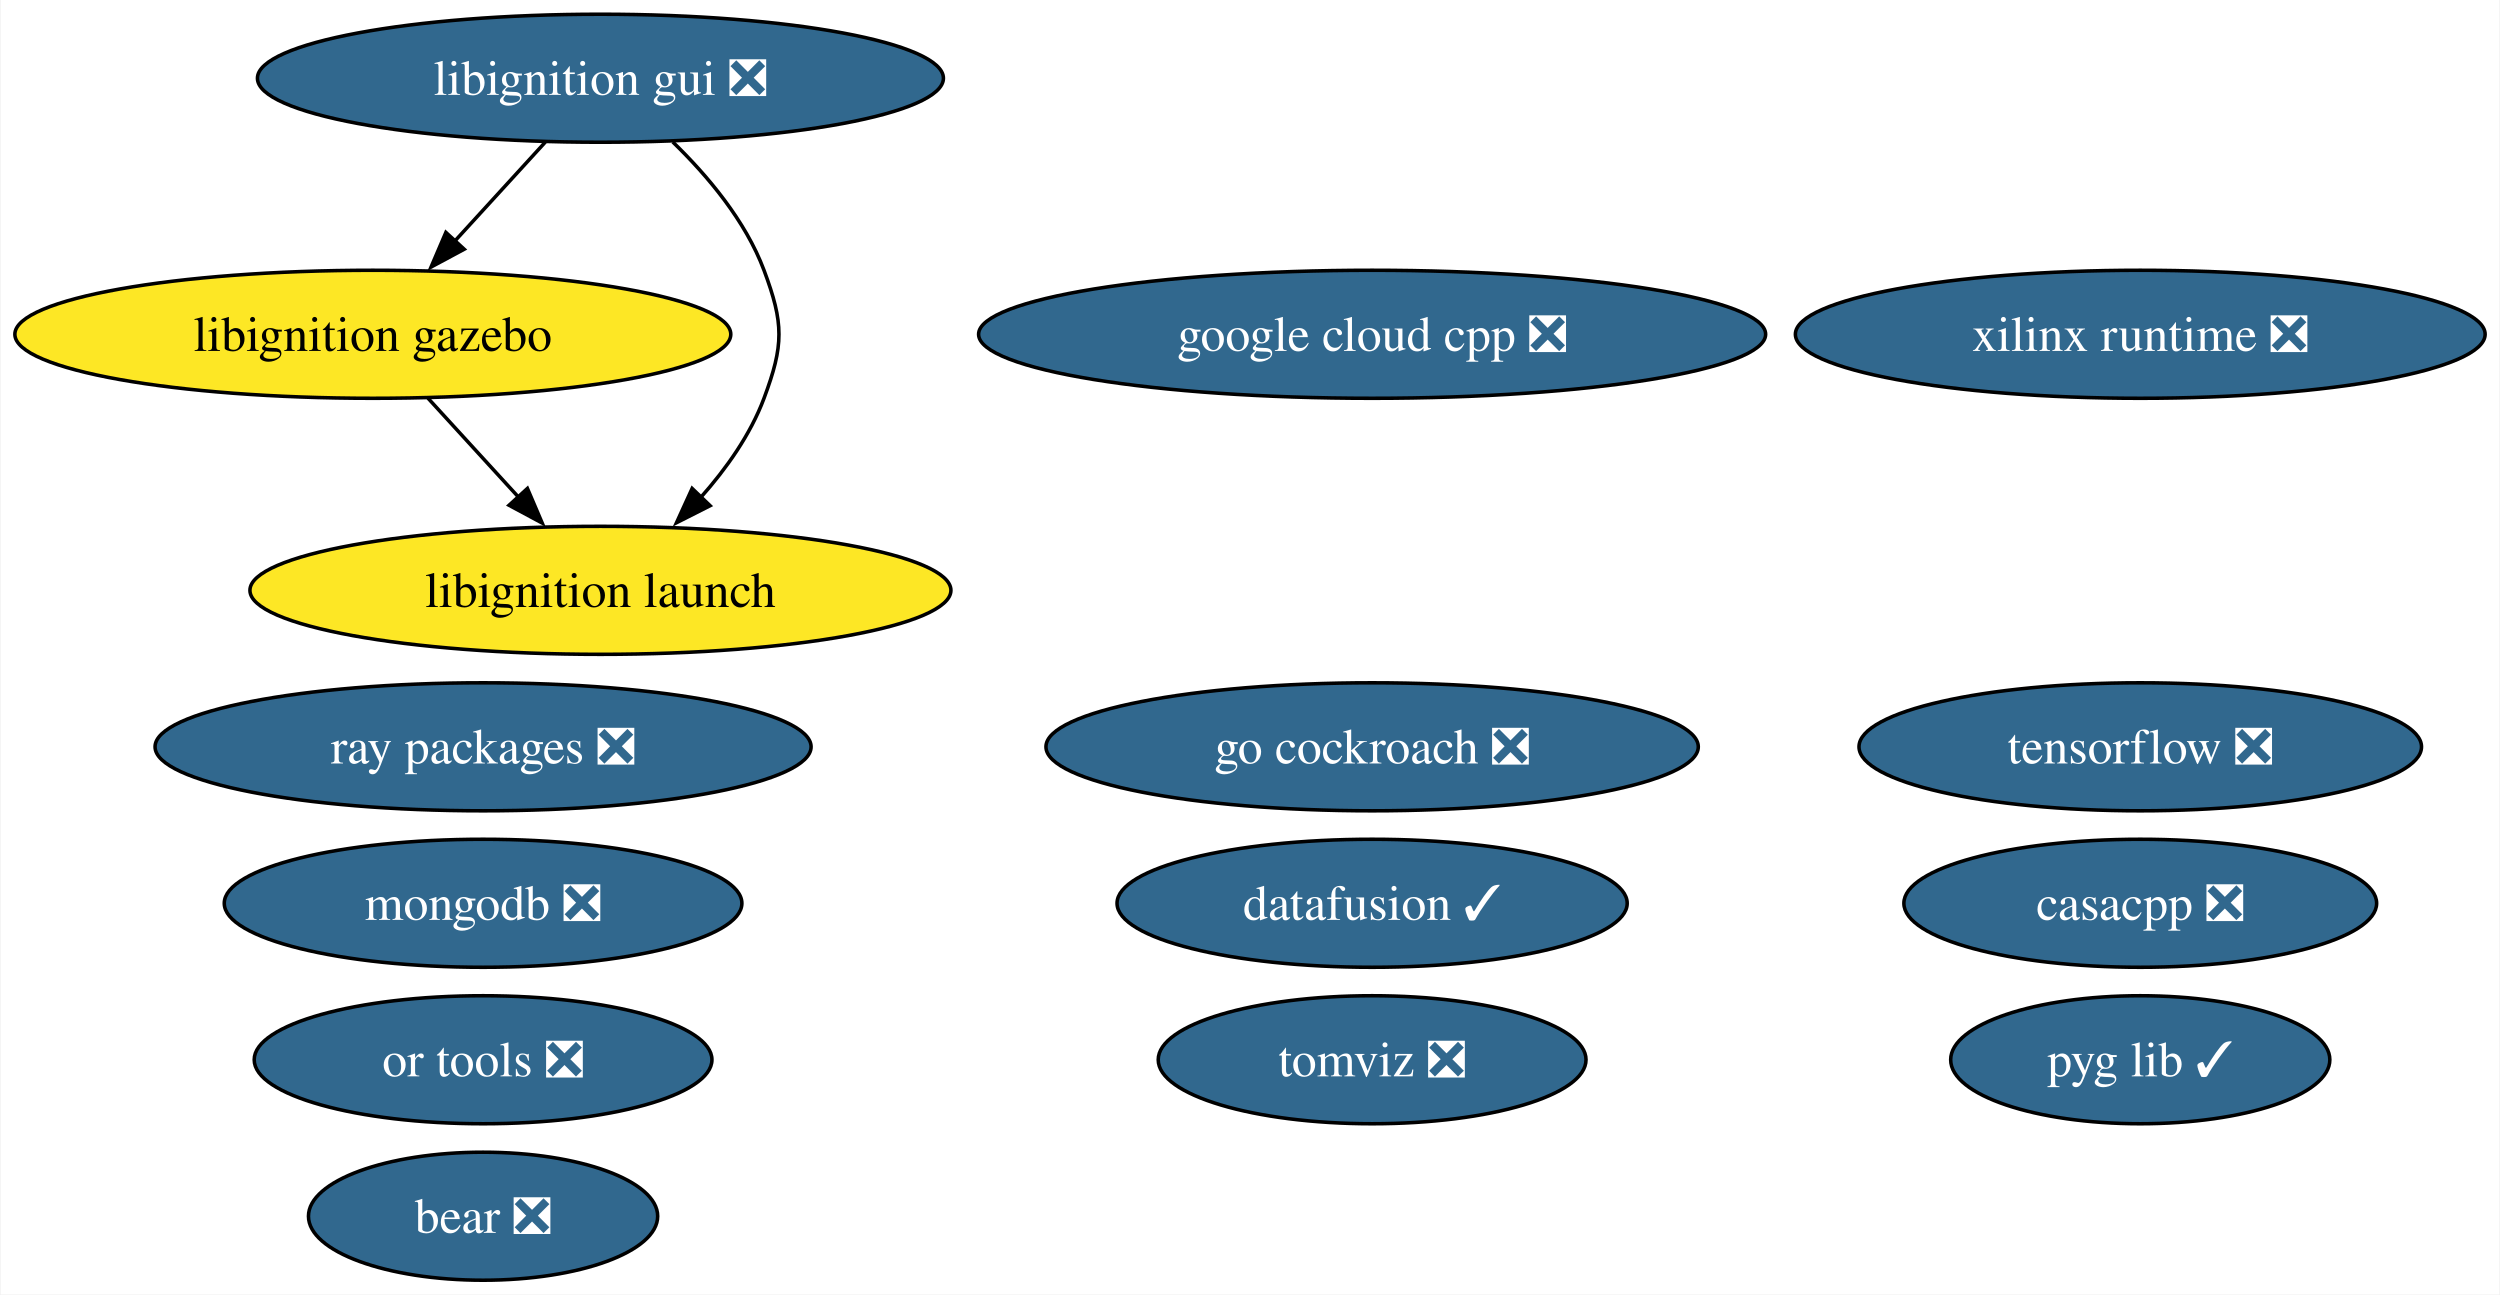
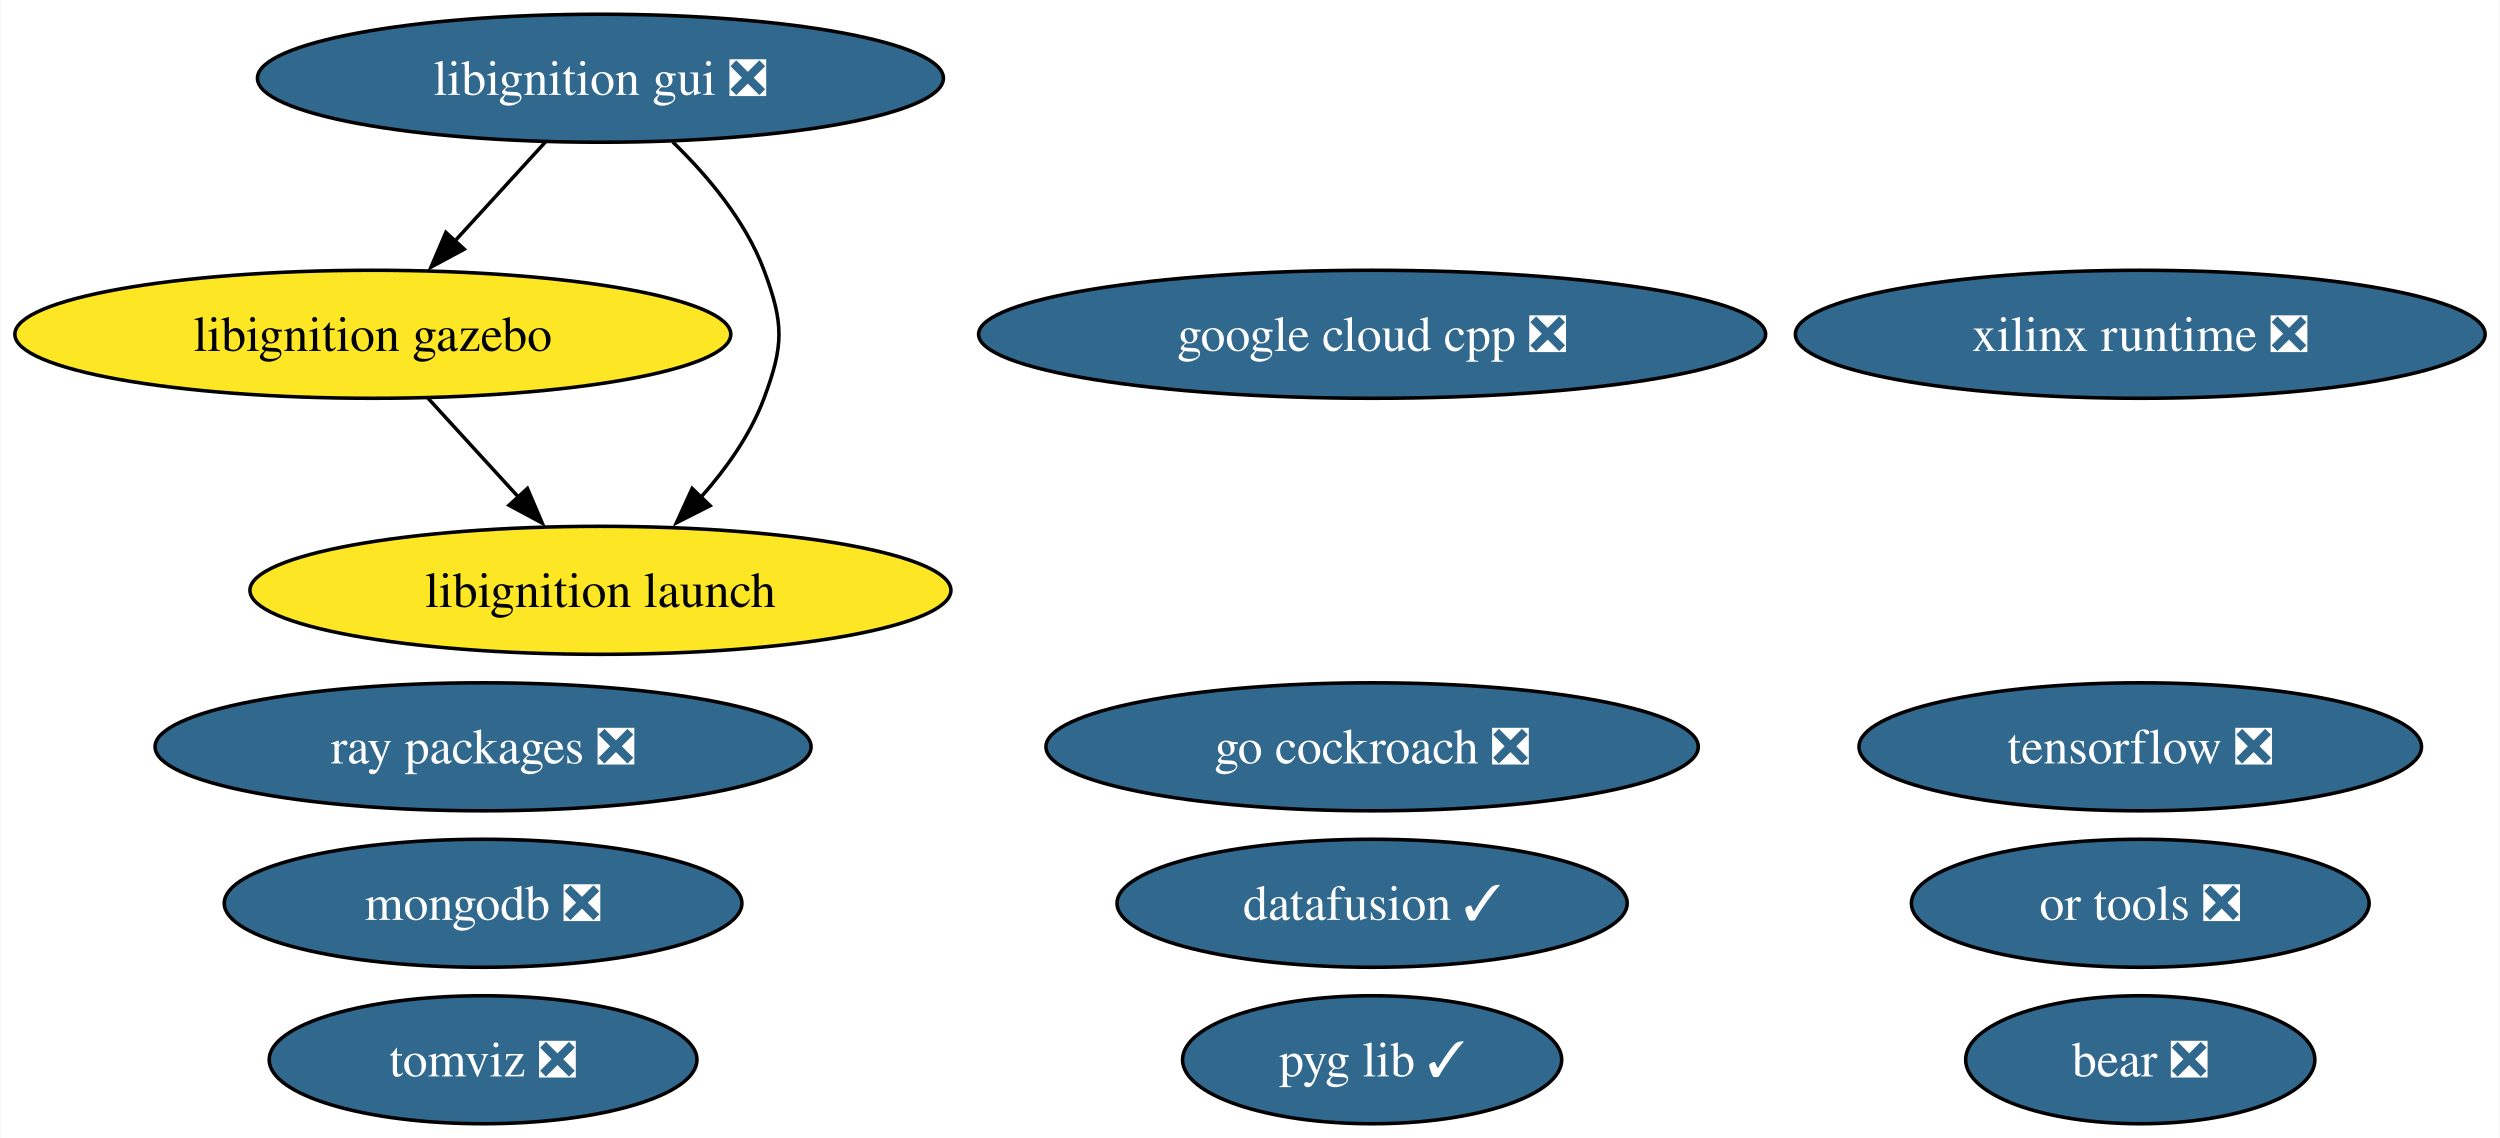
- <svg xmlns="http://www.w3.org/2000/svg" xmlns:xlink="http://www.w3.org/1999/xlink" width="703pt" height="364pt" viewBox="0.00 0.00 702.64 364.00">
-   <g id="graph0" class="graph" transform="scale(1 1) rotate(0) translate(4 360)">
-     <polygon fill="white" stroke="none" points="-4,4 -4,-360 698.64,-360 698.64,4 -4,4" />
+ <svg xmlns="http://www.w3.org/2000/svg" xmlns:xlink="http://www.w3.org/1999/xlink" width="703pt" height="320pt" viewBox="0.00 0.00 702.64 320.00">
+   <g id="graph0" class="graph" transform="scale(1 1) rotate(0) translate(4 316)">
+     <polygon fill="white" stroke="none" points="-4,4 -4,-316 698.64,-316 698.64,4 -4,4" />
    <g id="node1" class="node">
      <g id="a_node1">
        <a xlink:href="https://github.com/conda-forge/tensorflow-feedstock/pull/424" xlink:title="tensorflow ❎">
-           <ellipse fill="#31688e" stroke="black" cx="597.66" cy="-150" rx="79.09" ry="18" />
-           <text text-anchor="middle" x="597.66" y="-145.32" font-family="Times,serif" font-size="14.00" fill="white">tensorflow ❎</text>
+           <ellipse fill="#31688e" stroke="black" cx="597.66" cy="-106" rx="79.09" ry="18" />
+           <text text-anchor="middle" x="597.66" y="-101.33" font-family="Times,serif" font-size="14.00" fill="white">tensorflow ❎</text>
        </a>
      </g>
    </g>
    <g id="node2" class="node">
      <g id="a_node2">
        <a xlink:href="https://github.com/conda-forge/mongodb-feedstock/pull/101" xlink:title="mongodb ❎">
-           <ellipse fill="#31688e" stroke="black" cx="131.66" cy="-106" rx="72.78" ry="18" />
-           <text text-anchor="middle" x="131.66" y="-101.33" font-family="Times,serif" font-size="14.00" fill="white">mongodb ❎</text>
+           <ellipse fill="#31688e" stroke="black" cx="131.66" cy="-62" rx="72.78" ry="18" />
+           <text text-anchor="middle" x="131.66" y="-57.33" font-family="Times,serif" font-size="14.00" fill="white">mongodb ❎</text>
        </a>
      </g>
    </g>
    <g id="node3" class="node">
      <g id="a_node3">
        <a xlink:href="https://github.com/conda-forge/google-cloud-cpp-feedstock/pull/196" xlink:title="google cloud cpp ❎">
-           <ellipse fill="#31688e" stroke="black" cx="381.66" cy="-266" rx="110.66" ry="18" />
-           <text text-anchor="middle" x="381.66" y="-261.32" font-family="Times,serif" font-size="14.00" fill="white">google cloud cpp ❎</text>
+           <ellipse fill="#31688e" stroke="black" cx="381.66" cy="-222" rx="110.66" ry="18" />
+           <text text-anchor="middle" x="381.66" y="-217.32" font-family="Times,serif" font-size="14.00" fill="white">google cloud cpp ❎</text>
        </a>
      </g>
    </g>
    <g id="node4" class="node">
      <g id="a_node4">
        <a xlink:href="https://github.com/conda-forge/go-cockroach-feedstock/pull/32" xlink:title="go cockroach ❎">
-           <ellipse fill="#31688e" stroke="black" cx="381.66" cy="-150" rx="91.72" ry="18" />
-           <text text-anchor="middle" x="381.66" y="-145.32" font-family="Times,serif" font-size="14.00" fill="white">go cockroach ❎</text>
+           <ellipse fill="#31688e" stroke="black" cx="381.66" cy="-106" rx="91.72" ry="18" />
+           <text text-anchor="middle" x="381.66" y="-101.33" font-family="Times,serif" font-size="14.00" fill="white">go cockroach ❎</text>
        </a>
      </g>
    </g>
    <g id="node5" class="node">
      <g id="a_node5">
        <a xlink:href="https://github.com/conda-forge/ray-packages-feedstock/pull/204" xlink:title="ray packages ❎">
-           <ellipse fill="#31688e" stroke="black" cx="131.66" cy="-150" rx="92.24" ry="18" />
-           <text text-anchor="middle" x="131.66" y="-145.32" font-family="Times,serif" font-size="14.00" fill="white">ray packages ❎</text>
+           <ellipse fill="#31688e" stroke="black" cx="131.66" cy="-106" rx="92.24" ry="18" />
+           <text text-anchor="middle" x="131.66" y="-101.33" font-family="Times,serif" font-size="14.00" fill="white">ray packages ❎</text>
        </a>
      </g>
    </g>
    <g id="node6" class="node">
      <g id="a_node6">
        <a xlink:href="https://github.com/conda-forge/tomviz-feedstock/pull/73" xlink:title="tomviz ❎">
-           <ellipse fill="#31688e" stroke="black" cx="381.66" cy="-62" rx="60.15" ry="18" />
-           <text text-anchor="middle" x="381.66" y="-57.33" font-family="Times,serif" font-size="14.00" fill="white">tomviz ❎</text>
+           <ellipse fill="#31688e" stroke="black" cx="131.66" cy="-18" rx="60.15" ry="18" />
+           <text text-anchor="middle" x="131.66" y="-13.32" font-family="Times,serif" font-size="14.00" fill="white">tomviz ❎</text>
        </a>
      </g>
    </g>
    <g id="node7" class="node">
      <g id="a_node7">
        <a xlink:href="https://github.com/conda-forge/libignition-gui-feedstock/pull/55" xlink:title="libignition gui ❎">
-           <ellipse fill="#31688e" stroke="black" cx="164.66" cy="-338" rx="96.45" ry="18" />
-           <text text-anchor="middle" x="164.66" y="-333.32" font-family="Times,serif" font-size="14.00" fill="white">libignition gui ❎</text>
+           <ellipse fill="#31688e" stroke="black" cx="164.66" cy="-294" rx="96.45" ry="18" />
+           <text text-anchor="middle" x="164.66" y="-289.32" font-family="Times,serif" font-size="14.00" fill="white">libignition gui ❎</text>
        </a>
      </g>
    </g>
    <g id="node8" class="node">
      <g id="a_node8">
        <a xlink:href="https://github.com/conda-forge/libignition-gazebo-feedstock" xlink:title="libignition gazebo">
-           <ellipse fill="#fde725" stroke="black" cx="100.66" cy="-266" rx="100.66" ry="18" />
-           <text text-anchor="middle" x="100.66" y="-261.32" font-family="Times,serif" font-size="14.00">libignition gazebo</text>
+           <ellipse fill="#fde725" stroke="black" cx="100.66" cy="-222" rx="100.66" ry="18" />
+           <text text-anchor="middle" x="100.66" y="-217.32" font-family="Times,serif" font-size="14.00">libignition gazebo</text>
        </a>
      </g>
    </g>
    <g id="edge1" class="edge">
-       <path fill="none" stroke="black" d="M149.17,-320.05C141.54,-311.71 132.2,-301.49 123.75,-292.25" />
-       <polygon fill="black" stroke="black" points="126.36,-289.92 117.03,-284.91 121.2,-294.65 126.36,-289.92" />
+       <path fill="none" stroke="black" d="M149.17,-276.05C141.54,-267.71 132.2,-257.49 123.75,-248.25" />
+       <polygon fill="black" stroke="black" points="126.36,-245.92 117.03,-240.91 121.2,-250.65 126.36,-245.92" />
    </g>
    <g id="node9" class="node">
      <g id="a_node9">
        <a xlink:href="https://github.com/conda-forge/libignition-launch-feedstock" xlink:title="libignition launch">
-           <ellipse fill="#fde725" stroke="black" cx="164.66" cy="-194" rx="98.56" ry="18" />
-           <text text-anchor="middle" x="164.66" y="-189.32" font-family="Times,serif" font-size="14.00">libignition launch</text>
+           <ellipse fill="#fde725" stroke="black" cx="164.66" cy="-150" rx="98.56" ry="18" />
+           <text text-anchor="middle" x="164.66" y="-145.32" font-family="Times,serif" font-size="14.00">libignition launch</text>
        </a>
      </g>
    </g>
    <g id="edge2" class="edge">
-       <path fill="none" stroke="black" d="M185,-320.08C194.77,-310.61 205.46,-297.92 210.66,-284 216.26,-269.01 216.26,-262.99 210.66,-248 206.84,-237.77 200.06,-228.21 192.86,-220.11" />
-       <polygon fill="black" stroke="black" points="195.5,-217.8 186.05,-213.01 190.45,-222.65 195.5,-217.8" />
+       <path fill="none" stroke="black" d="M185,-276.08C194.77,-266.61 205.46,-253.92 210.66,-240 216.26,-225.01 216.26,-218.99 210.66,-204 206.84,-193.77 200.06,-184.21 192.86,-176.11" />
+       <polygon fill="black" stroke="black" points="195.5,-173.8 186.05,-169.01 190.45,-178.65 195.5,-173.8" />
    </g>
    <g id="edge3" class="edge">
-       <path fill="none" stroke="black" d="M116.15,-248.05C123.78,-239.71 133.13,-229.49 141.58,-220.25" />
-       <polygon fill="black" stroke="black" points="144.13,-222.65 148.29,-212.91 138.96,-217.92 144.13,-222.65" />
+       <path fill="none" stroke="black" d="M116.15,-204.05C123.78,-195.71 133.13,-185.49 141.58,-176.25" />
+       <polygon fill="black" stroke="black" points="144.13,-178.65 148.29,-168.91 138.96,-173.92 144.13,-178.65" />
    </g>
    <g id="node10" class="node">
      <g id="a_node10">
        <a xlink:href="https://github.com/conda-forge/or-tools-feedstock/pull/65" xlink:title="or tools ❎">
-           <ellipse fill="#31688e" stroke="black" cx="131.66" cy="-62" rx="64.36" ry="18" />
-           <text text-anchor="middle" x="131.66" y="-57.33" font-family="Times,serif" font-size="14.00" fill="white">or tools ❎</text>
+           <ellipse fill="#31688e" stroke="black" cx="597.66" cy="-62" rx="64.36" ry="18" />
+           <text text-anchor="middle" x="597.66" y="-57.33" font-family="Times,serif" font-size="14.00" fill="white">or tools ❎</text>
        </a>
      </g>
    </g>
    <g id="node11" class="node">
      <g id="a_node11">
        <a xlink:href="https://github.com/conda-forge/bear-feedstock/pull/54" xlink:title="bear ❎">
-           <ellipse fill="#31688e" stroke="black" cx="131.66" cy="-18" rx="49.1" ry="18" />
-           <text text-anchor="middle" x="131.66" y="-13.32" font-family="Times,serif" font-size="14.00" fill="white">bear ❎</text>
+           <ellipse fill="#31688e" stroke="black" cx="597.66" cy="-18" rx="49.1" ry="18" />
+           <text text-anchor="middle" x="597.66" y="-13.32" font-family="Times,serif" font-size="14.00" fill="white">bear ❎</text>
        </a>
      </g>
    </g>
    <g id="node12" class="node">
      <g id="a_node12">
        <a xlink:href="https://github.com/conda-forge/datafusion-feedstock/pull/66" xlink:title="datafusion ✓">
-           <ellipse fill="#31688e" stroke="black" cx="381.66" cy="-106" rx="71.73" ry="18" />
-           <text text-anchor="middle" x="381.66" y="-101.33" font-family="Times,serif" font-size="14.00" fill="white">datafusion ✓</text>
+           <ellipse fill="#31688e" stroke="black" cx="381.66" cy="-62" rx="71.73" ry="18" />
+           <text text-anchor="middle" x="381.66" y="-57.33" font-family="Times,serif" font-size="14.00" fill="white">datafusion ✓</text>
        </a>
      </g>
    </g>
    <g id="node13" class="node">
      <g id="a_node13">
        <a xlink:href="https://github.com/conda-forge/xilinx-runtime-feedstock/pull/40" xlink:title="xilinx runtime ❎">
-           <ellipse fill="#31688e" stroke="black" cx="597.66" cy="-266" rx="96.98" ry="18" />
-           <text text-anchor="middle" x="597.66" y="-261.32" font-family="Times,serif" font-size="14.00" fill="white">xilinx runtime ❎</text>
+           <ellipse fill="#31688e" stroke="black" cx="597.66" cy="-222" rx="96.98" ry="18" />
+           <text text-anchor="middle" x="597.66" y="-217.32" font-family="Times,serif" font-size="14.00" fill="white">xilinx runtime ❎</text>
        </a>
      </g>
    </g>
    <g id="node14" class="node">
      <g id="a_node14">
        <a xlink:href="https://github.com/conda-forge/pyg-lib-feedstock/pull/35" xlink:title="pyg lib ✓">
-           <ellipse fill="#31688e" stroke="black" cx="597.66" cy="-62" rx="53.31" ry="18" />
-           <text text-anchor="middle" x="597.66" y="-57.33" font-family="Times,serif" font-size="14.00" fill="white">pyg lib ✓</text>
-         </a>
-       </g>
-     </g>
-     <g id="node15" class="node">
-       <g id="a_node15">
-         <a xlink:href="https://github.com/conda-forge/casacpp-feedstock/pull/1" xlink:title="casacpp ❎">
-           <ellipse fill="#31688e" stroke="black" cx="597.66" cy="-106" rx="66.47" ry="18" />
-           <text text-anchor="middle" x="597.66" y="-101.33" font-family="Times,serif" font-size="14.00" fill="white">casacpp ❎</text>
+           <ellipse fill="#31688e" stroke="black" cx="381.66" cy="-18" rx="53.31" ry="18" />
+           <text text-anchor="middle" x="381.66" y="-13.32" font-family="Times,serif" font-size="14.00" fill="white">pyg lib ✓</text>
        </a>
      </g>
    </g>
  </g>
</svg>
